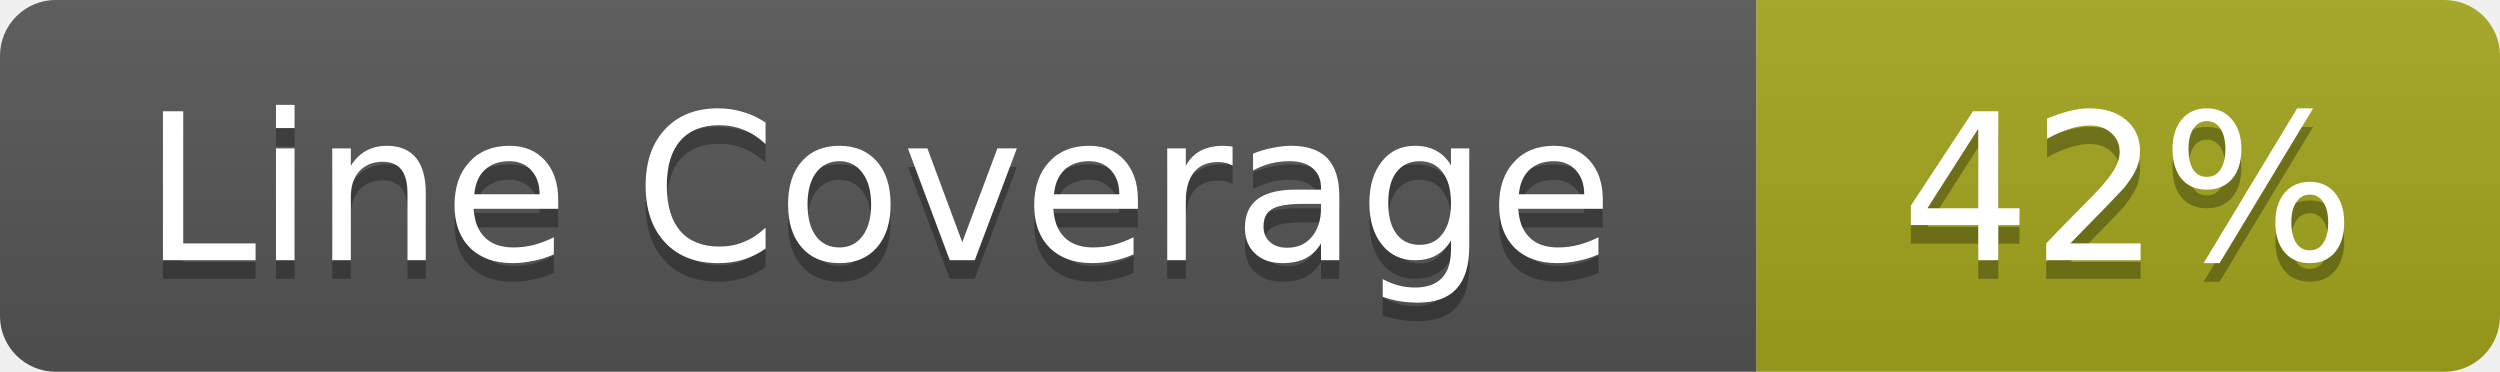
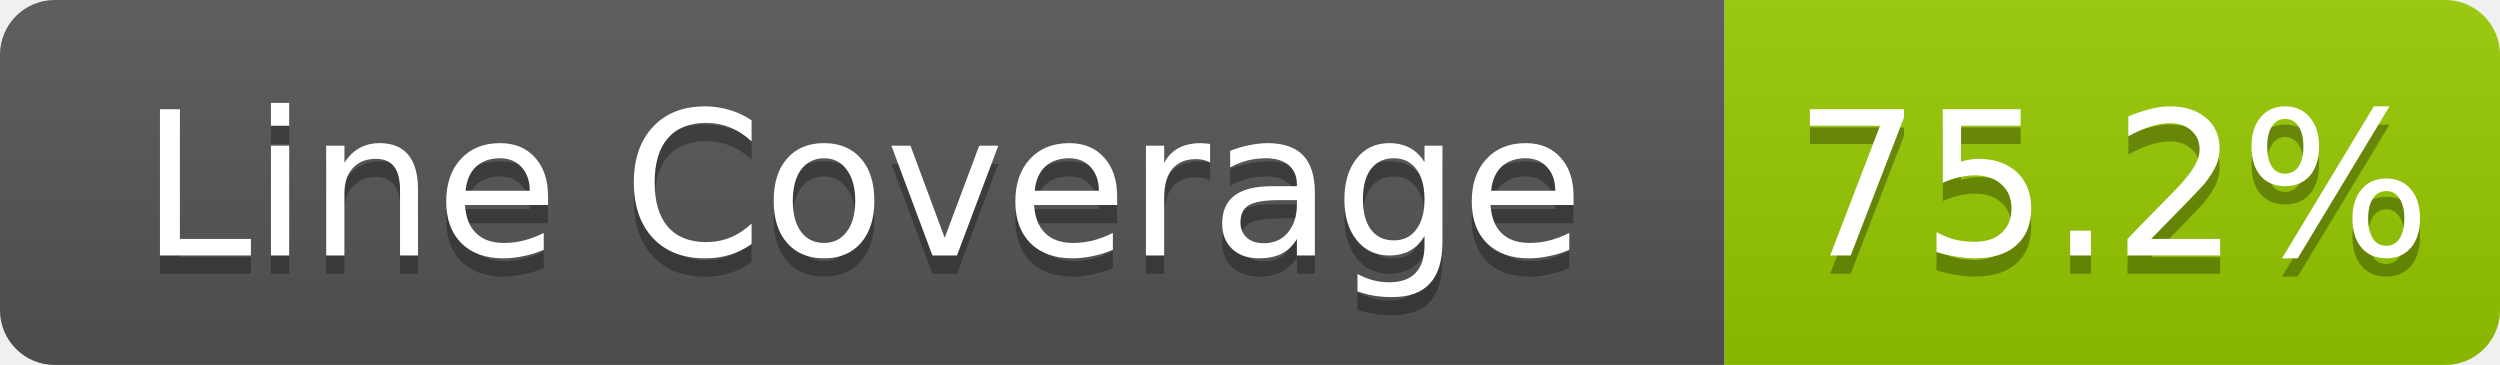
- <svg xmlns="http://www.w3.org/2000/svg" width="134.5" height="20" role="img" aria-label="Line Coverage: 42%">
+ <svg xmlns="http://www.w3.org/2000/svg" width="137" height="20" role="img" aria-label="Line Coverage: 75.2%">
  <linearGradient id="s" x2="0" y2="100%">
    <stop offset="0" stop-color="#bbb" stop-opacity=".1" />
    <stop offset="1" stop-opacity=".1" />
  </linearGradient>
  <clipPath id="r">
-     <rect width="134.5" height="20" rx="3" fill="#fff" />
+     <rect width="137" height="20" rx="3" fill="#fff" />
  </clipPath>
  <g clip-path="url(#r)">
    <rect width="94.5" height="20" fill="#555" />
-     <rect x="94.5" width="40" height="20" fill="#a4a61d" />
-     <rect width="134.5" height="20" fill="url(#s)" />
+     <rect x="94.5" width="42.5" height="20" fill="#97ca00" />
+     <rect width="137" height="20" fill="url(#s)" />
  </g>
  <g fill="#fff" text-anchor="middle" font-family="Verdana,Geneva,DejaVu Sans,sans-serif" text-rendering="geometricPrecision" font-size="11">
    <text aria-hidden="true" x="47.25" y="15" fill="#010101" fill-opacity=".3">Line Coverage</text>
    <text x="47.25" y="14" fill="#fff">Line Coverage</text>
-     <text aria-hidden="true" x="114.5" y="15" fill="#010101" fill-opacity=".3">42%</text>
-     <text x="114.5" y="14" fill="#fff">42%</text>
+     <text aria-hidden="true" x="115.75" y="15" fill="#010101" fill-opacity=".3">75.2%</text>
+     <text x="115.75" y="14" fill="#fff">75.2%</text>
  </g>
</svg>
